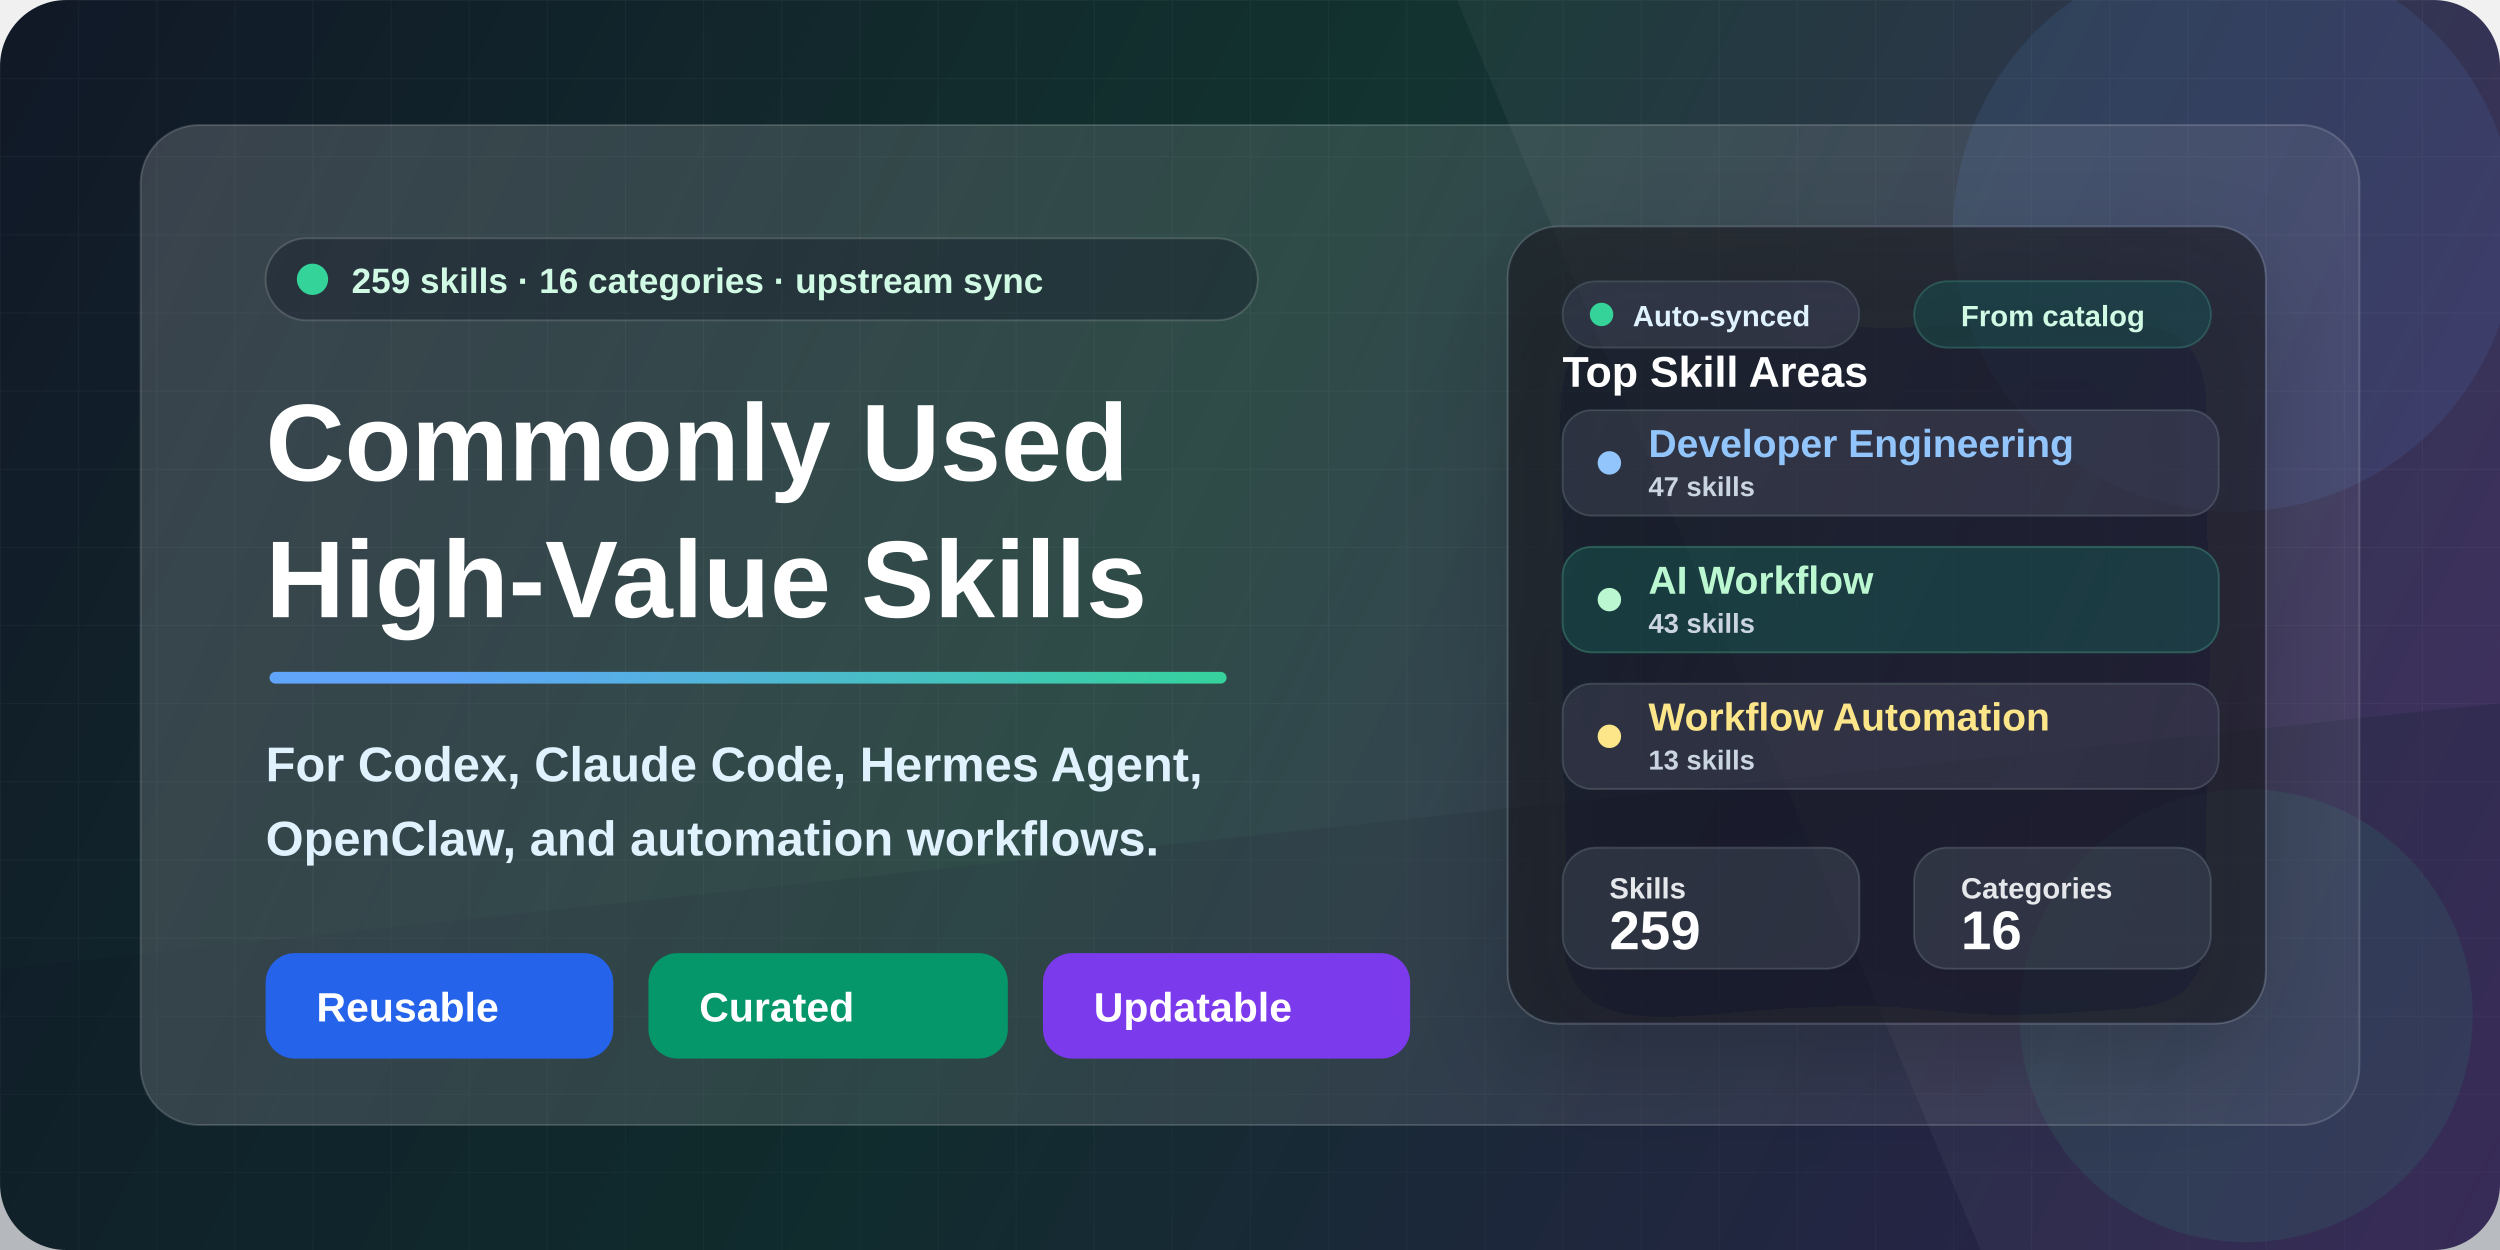
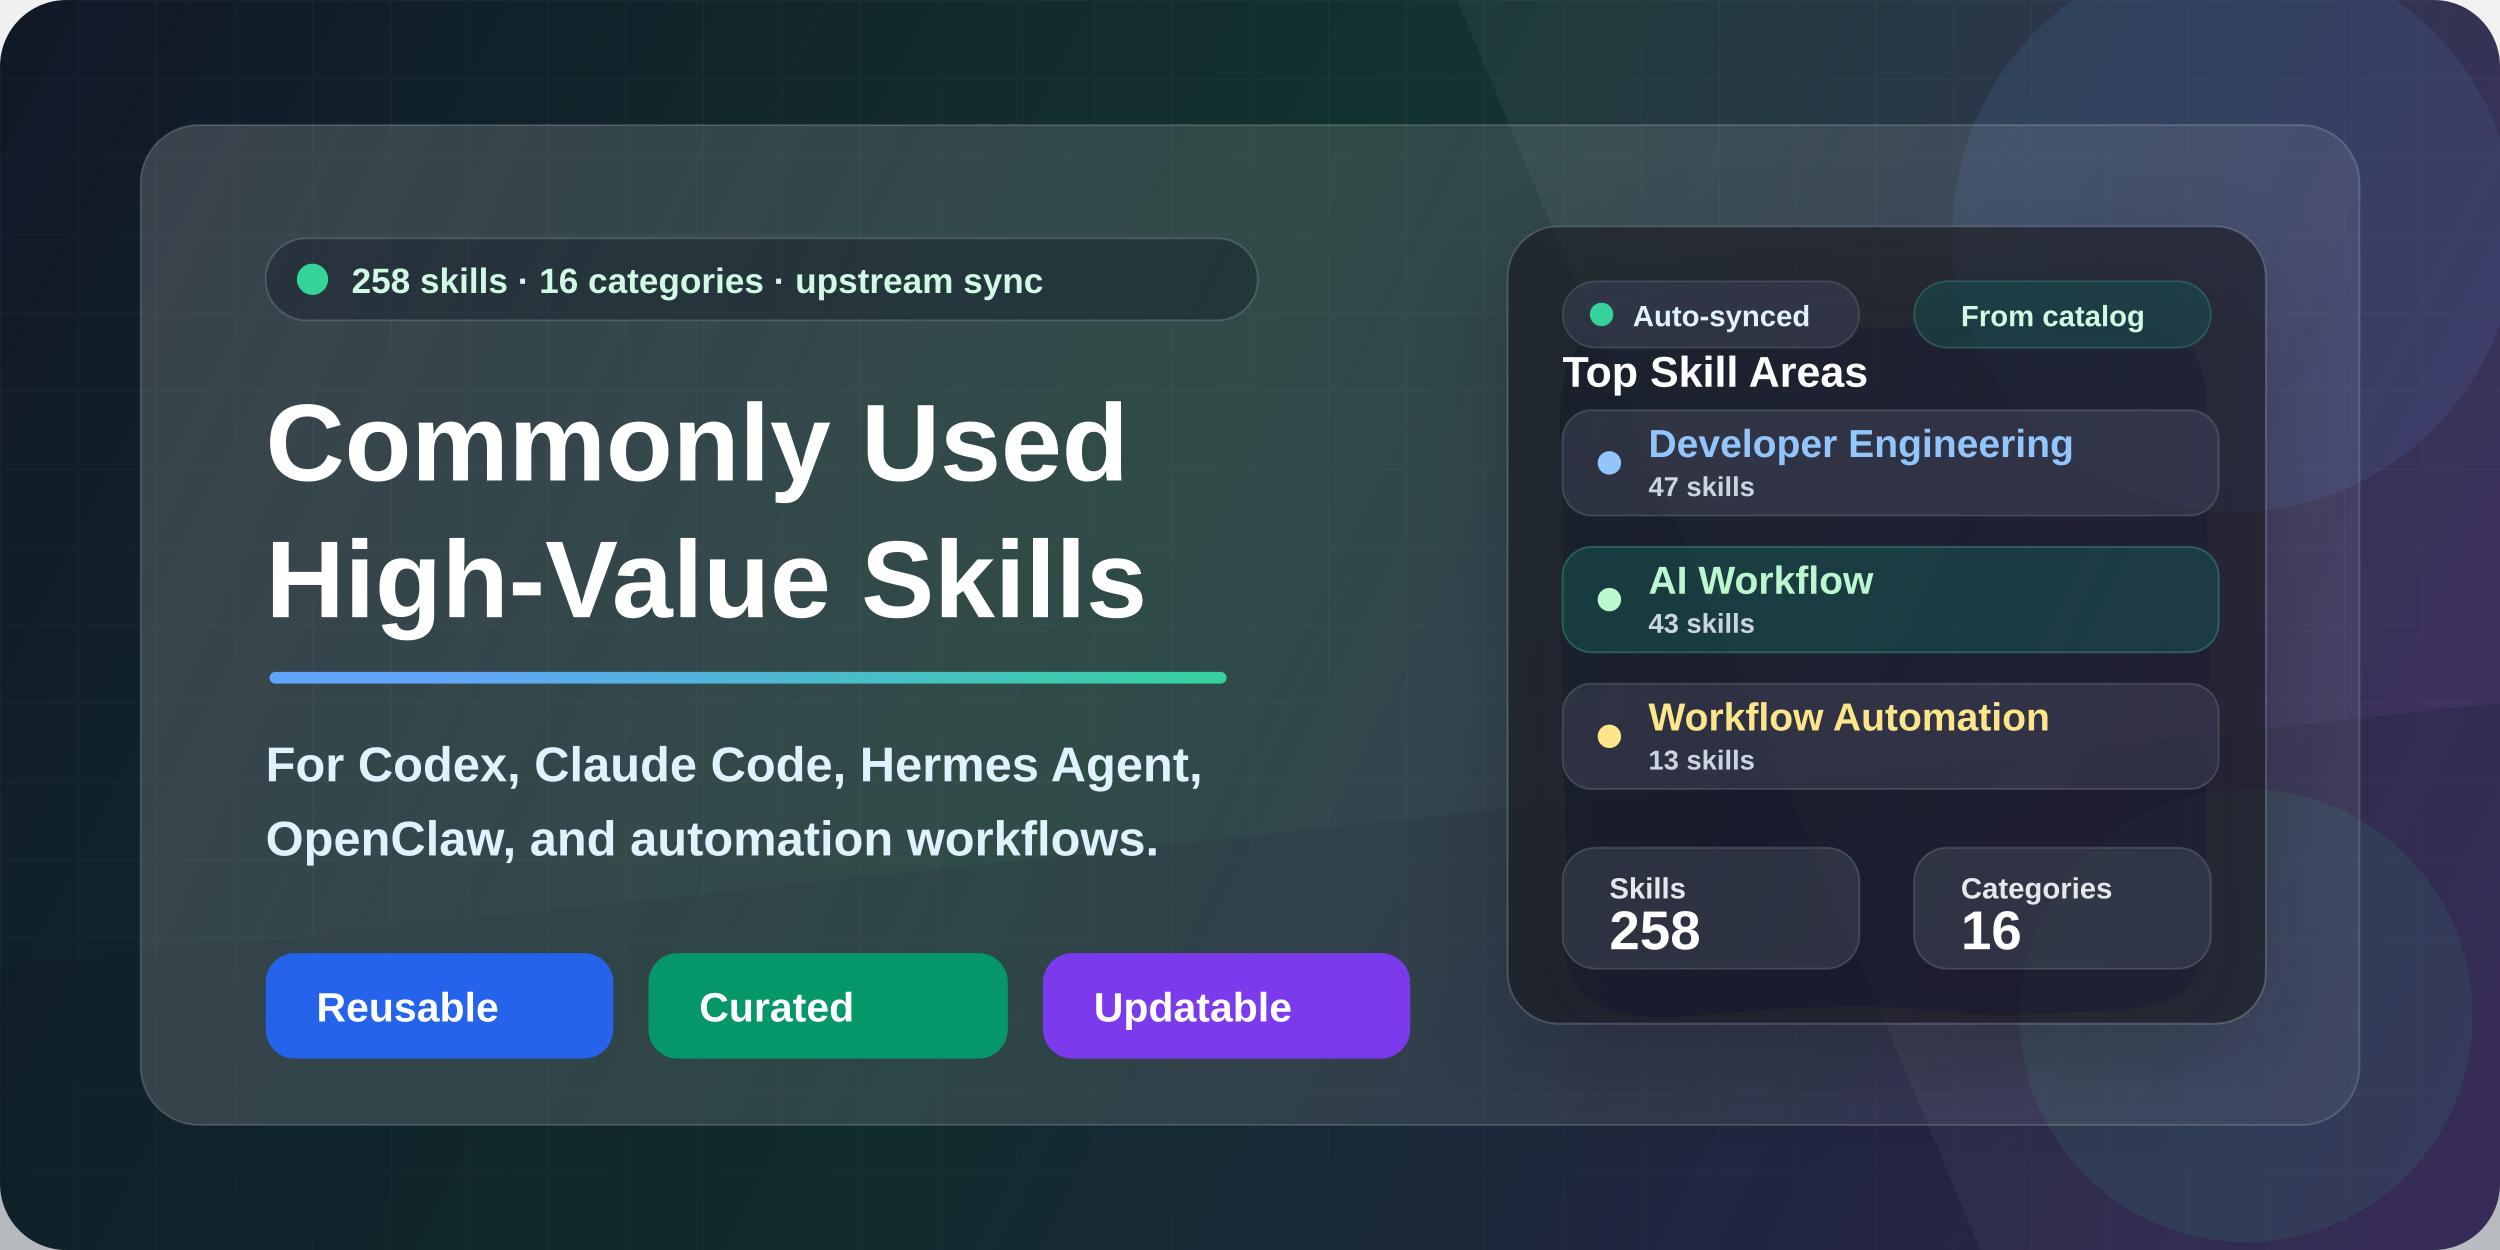
<svg xmlns="http://www.w3.org/2000/svg" width="1280" height="640" viewBox="0 0 1280 640" fill="none">
  <defs>
    <linearGradient id="bg" x1="0" y1="0" x2="1280" y2="640" gradientUnits="userSpaceOnUse">
      <stop stop-color="#111827" />
      <stop offset="0.46" stop-color="#12332F" />
      <stop offset="1" stop-color="#3B255E" />
    </linearGradient>
    <linearGradient id="accent" x1="160" y1="146" x2="610" y2="540" gradientUnits="userSpaceOnUse">
      <stop stop-color="#60A5FA" />
      <stop offset="0.52" stop-color="#34D399" />
      <stop offset="1" stop-color="#FBBF24" />
    </linearGradient>
    <linearGradient id="panel" x1="86" y1="70" x2="1198" y2="568" gradientUnits="userSpaceOnUse">
      <stop stop-color="#FFFFFF" stop-opacity="0.17" />
      <stop offset="1" stop-color="#FFFFFF" stop-opacity="0.06" />
    </linearGradient>
    <linearGradient id="card" x1="728" y1="152" x2="1138" y2="516" gradientUnits="userSpaceOnUse">
      <stop stop-color="#FFFFFF" stop-opacity="0.16" />
      <stop offset="1" stop-color="#FFFFFF" stop-opacity="0.08" />
    </linearGradient>
    <pattern id="grid" width="40" height="40" patternUnits="userSpaceOnUse">
      <path d="M40 0H0V40" stroke="#FFFFFF" stroke-opacity="0.10" stroke-width="1" />
    </pattern>
    <filter id="softShadow" x="-20%" y="-20%" width="140%" height="140%" color-interpolation-filters="sRGB">
      <feDropShadow dx="0" dy="22" stdDeviation="28" flood-color="#020617" flood-opacity="0.32" />
    </filter>
    <filter id="smallShadow" x="-20%" y="-20%" width="140%" height="140%" color-interpolation-filters="sRGB">
      <feDropShadow dx="0" dy="10" stdDeviation="14" flood-color="#020617" flood-opacity="0.22" />
    </filter>
  </defs>
  <rect width="1280" height="640" rx="34" fill="url(#bg)" />
  <rect width="1280" height="640" rx="34" fill="url(#grid)" opacity="0.34" />
  <path d="M0 496L1280 360V640H0V496Z" fill="#0F172A" fill-opacity="0.26" />
  <path d="M822 0H1280V640H1014L746 0H822Z" fill="#FFFFFF" fill-opacity="0.045" />
  <circle cx="1144" cy="118" r="144" fill="#60A5FA" fill-opacity="0.10" />
  <circle cx="1150" cy="520" r="116" fill="#34D399" fill-opacity="0.09" />
  <rect x="72" y="64" width="1136" height="512" rx="30" fill="url(#panel)" stroke="#FFFFFF" stroke-opacity="0.16" />
  <g transform="translate(136 122)">
    <rect x="0" y="0" width="508" height="42" rx="21" fill="#020617" fill-opacity="0.28" stroke="#FFFFFF" stroke-opacity="0.15" />
    <circle cx="24" cy="21" r="8" fill="#34D399" />
    <text x="44" y="28" fill="#D1FAE5" font-family="Segoe UI, Arial, sans-serif" font-size="18" font-weight="700">
-       259 skills · 16 categories · upstream sync
+       258 skills · 16 categories · upstream sync
    </text>
    <text x="0" y="124" fill="#FFFFFF" font-family="Segoe UI, Arial, sans-serif" font-size="56" font-weight="850">
      Commonly Used
    </text>
    <text x="0" y="194" fill="#FFFFFF" font-family="Segoe UI, Arial, sans-serif" font-size="56" font-weight="850">
      High-Value Skills
    </text>
    <rect x="2" y="222" width="490" height="6" rx="3" fill="url(#accent)" />
    <text x="0" y="278" fill="#E0F2FE" font-family="Segoe UI, Arial, sans-serif" font-size="25" font-weight="650">
      For Codex, Claude Code, Hermes Agent,
    </text>
    <text x="0" y="316" fill="#E0F2FE" font-family="Segoe UI, Arial, sans-serif" font-size="25" font-weight="650">
      OpenClaw, and automation workflows.
    </text>
    <g transform="translate(0 366)">
      <rect x="0" y="0" width="178" height="54" rx="15" fill="#2563EB" />
      <text x="26" y="35" fill="#FFFFFF" font-family="Segoe UI, Arial, sans-serif" font-size="21" font-weight="800">
        Reusable
      </text>
      <rect x="196" y="0" width="184" height="54" rx="15" fill="#059669" />
      <text x="222" y="35" fill="#FFFFFF" font-family="Segoe UI, Arial, sans-serif" font-size="21" font-weight="800">
        Curated
      </text>
      <rect x="398" y="0" width="188" height="54" rx="15" fill="#7C3AED" />
      <text x="424" y="35" fill="#FFFFFF" font-family="Segoe UI, Arial, sans-serif" font-size="21" font-weight="800">
        Updatable
      </text>
    </g>
  </g>
  <g transform="translate(772 116)" filter="url(#softShadow)">
    <rect x="0" y="0" width="388" height="408" rx="26" fill="#0B1120" fill-opacity="0.60" stroke="#FFFFFF" stroke-opacity="0.15" />
    <rect x="28" y="28" width="152" height="34" rx="17" fill="#FFFFFF" fill-opacity="0.08" stroke="#FFFFFF" stroke-opacity="0.12" />
    <circle cx="48" cy="45" r="6" fill="#34D399" />
    <text x="64" y="51" fill="#E0F2FE" font-family="Segoe UI, Arial, sans-serif" font-size="15" font-weight="800">
      Auto-synced
    </text>
    <rect x="208" y="28" width="152" height="34" rx="17" fill="#34D399" fill-opacity="0.12" stroke="#6EE7B7" stroke-opacity="0.20" />
    <text x="232" y="51" fill="#D1FAE5" font-family="Segoe UI, Arial, sans-serif" font-size="15" font-weight="800">
      From catalog
    </text>
    <text x="28" y="82" fill="#FFFFFF" font-family="Segoe UI, Arial, sans-serif" font-size="22" font-weight="850">
      Top Skill Areas
    </text>
    <rect x="28" y="94" width="336" height="54" rx="15" fill="#FFFFFF" fill-opacity="0.08" stroke="#FFFFFF" stroke-opacity="0.13" />
    <circle cx="52" cy="121" r="6" fill="#93C5FD" />
    <text x="72" y="118" fill="#93C5FD" font-family="Segoe UI, Arial, sans-serif" font-size="20" font-weight="800">
      Developer Engineering
    </text>
    <text x="72" y="138" fill="#CBD5E1" font-family="Segoe UI, Arial, sans-serif" font-size="14" font-weight="700">
      47 skills
    </text>
    <rect x="28" y="164" width="336" height="54" rx="15" fill="#34D399" fill-opacity="0.13" stroke="#6EE7B7" stroke-opacity="0.24" />
    <circle cx="52" cy="191" r="6" fill="#BBF7D0" />
    <text x="72" y="188" fill="#BBF7D0" font-family="Segoe UI, Arial, sans-serif" font-size="20" font-weight="800">
      AI Workflow
    </text>
    <text x="72" y="208" fill="#CBD5E1" font-family="Segoe UI, Arial, sans-serif" font-size="14" font-weight="700">
      43 skills
    </text>
    <rect x="28" y="234" width="336" height="54" rx="15" fill="#FFFFFF" fill-opacity="0.08" stroke="#FFFFFF" stroke-opacity="0.13" />
    <circle cx="52" cy="261" r="6" fill="#FDE68A" />
    <text x="72" y="258" fill="#FDE68A" font-family="Segoe UI, Arial, sans-serif" font-size="20" font-weight="800">
      Workflow Automation
    </text>
    <text x="72" y="278" fill="#CBD5E1" font-family="Segoe UI, Arial, sans-serif" font-size="14" font-weight="700">
      13 skills
    </text>
    <rect x="28" y="318" width="152" height="62" rx="17" fill="#FFFFFF" fill-opacity="0.09" stroke="#FFFFFF" stroke-opacity="0.13" />
    <text x="52" y="344" fill="#E5E7EB" font-family="Segoe UI, Arial, sans-serif" font-size="15" font-weight="700">
      Skills
    </text>
    <text x="52" y="370" fill="#FFFFFF" font-family="Segoe UI, Arial, sans-serif" font-size="28" font-weight="850">
-       259
+       258
    </text>
    <rect x="208" y="318" width="152" height="62" rx="17" fill="#FFFFFF" fill-opacity="0.09" stroke="#FFFFFF" stroke-opacity="0.13" />
    <text x="232" y="344" fill="#E5E7EB" font-family="Segoe UI, Arial, sans-serif" font-size="15" font-weight="700">
      Categories
    </text>
    <text x="232" y="370" fill="#FFFFFF" font-family="Segoe UI, Arial, sans-serif" font-size="28" font-weight="850">
      16
    </text>
  </g>
</svg>
